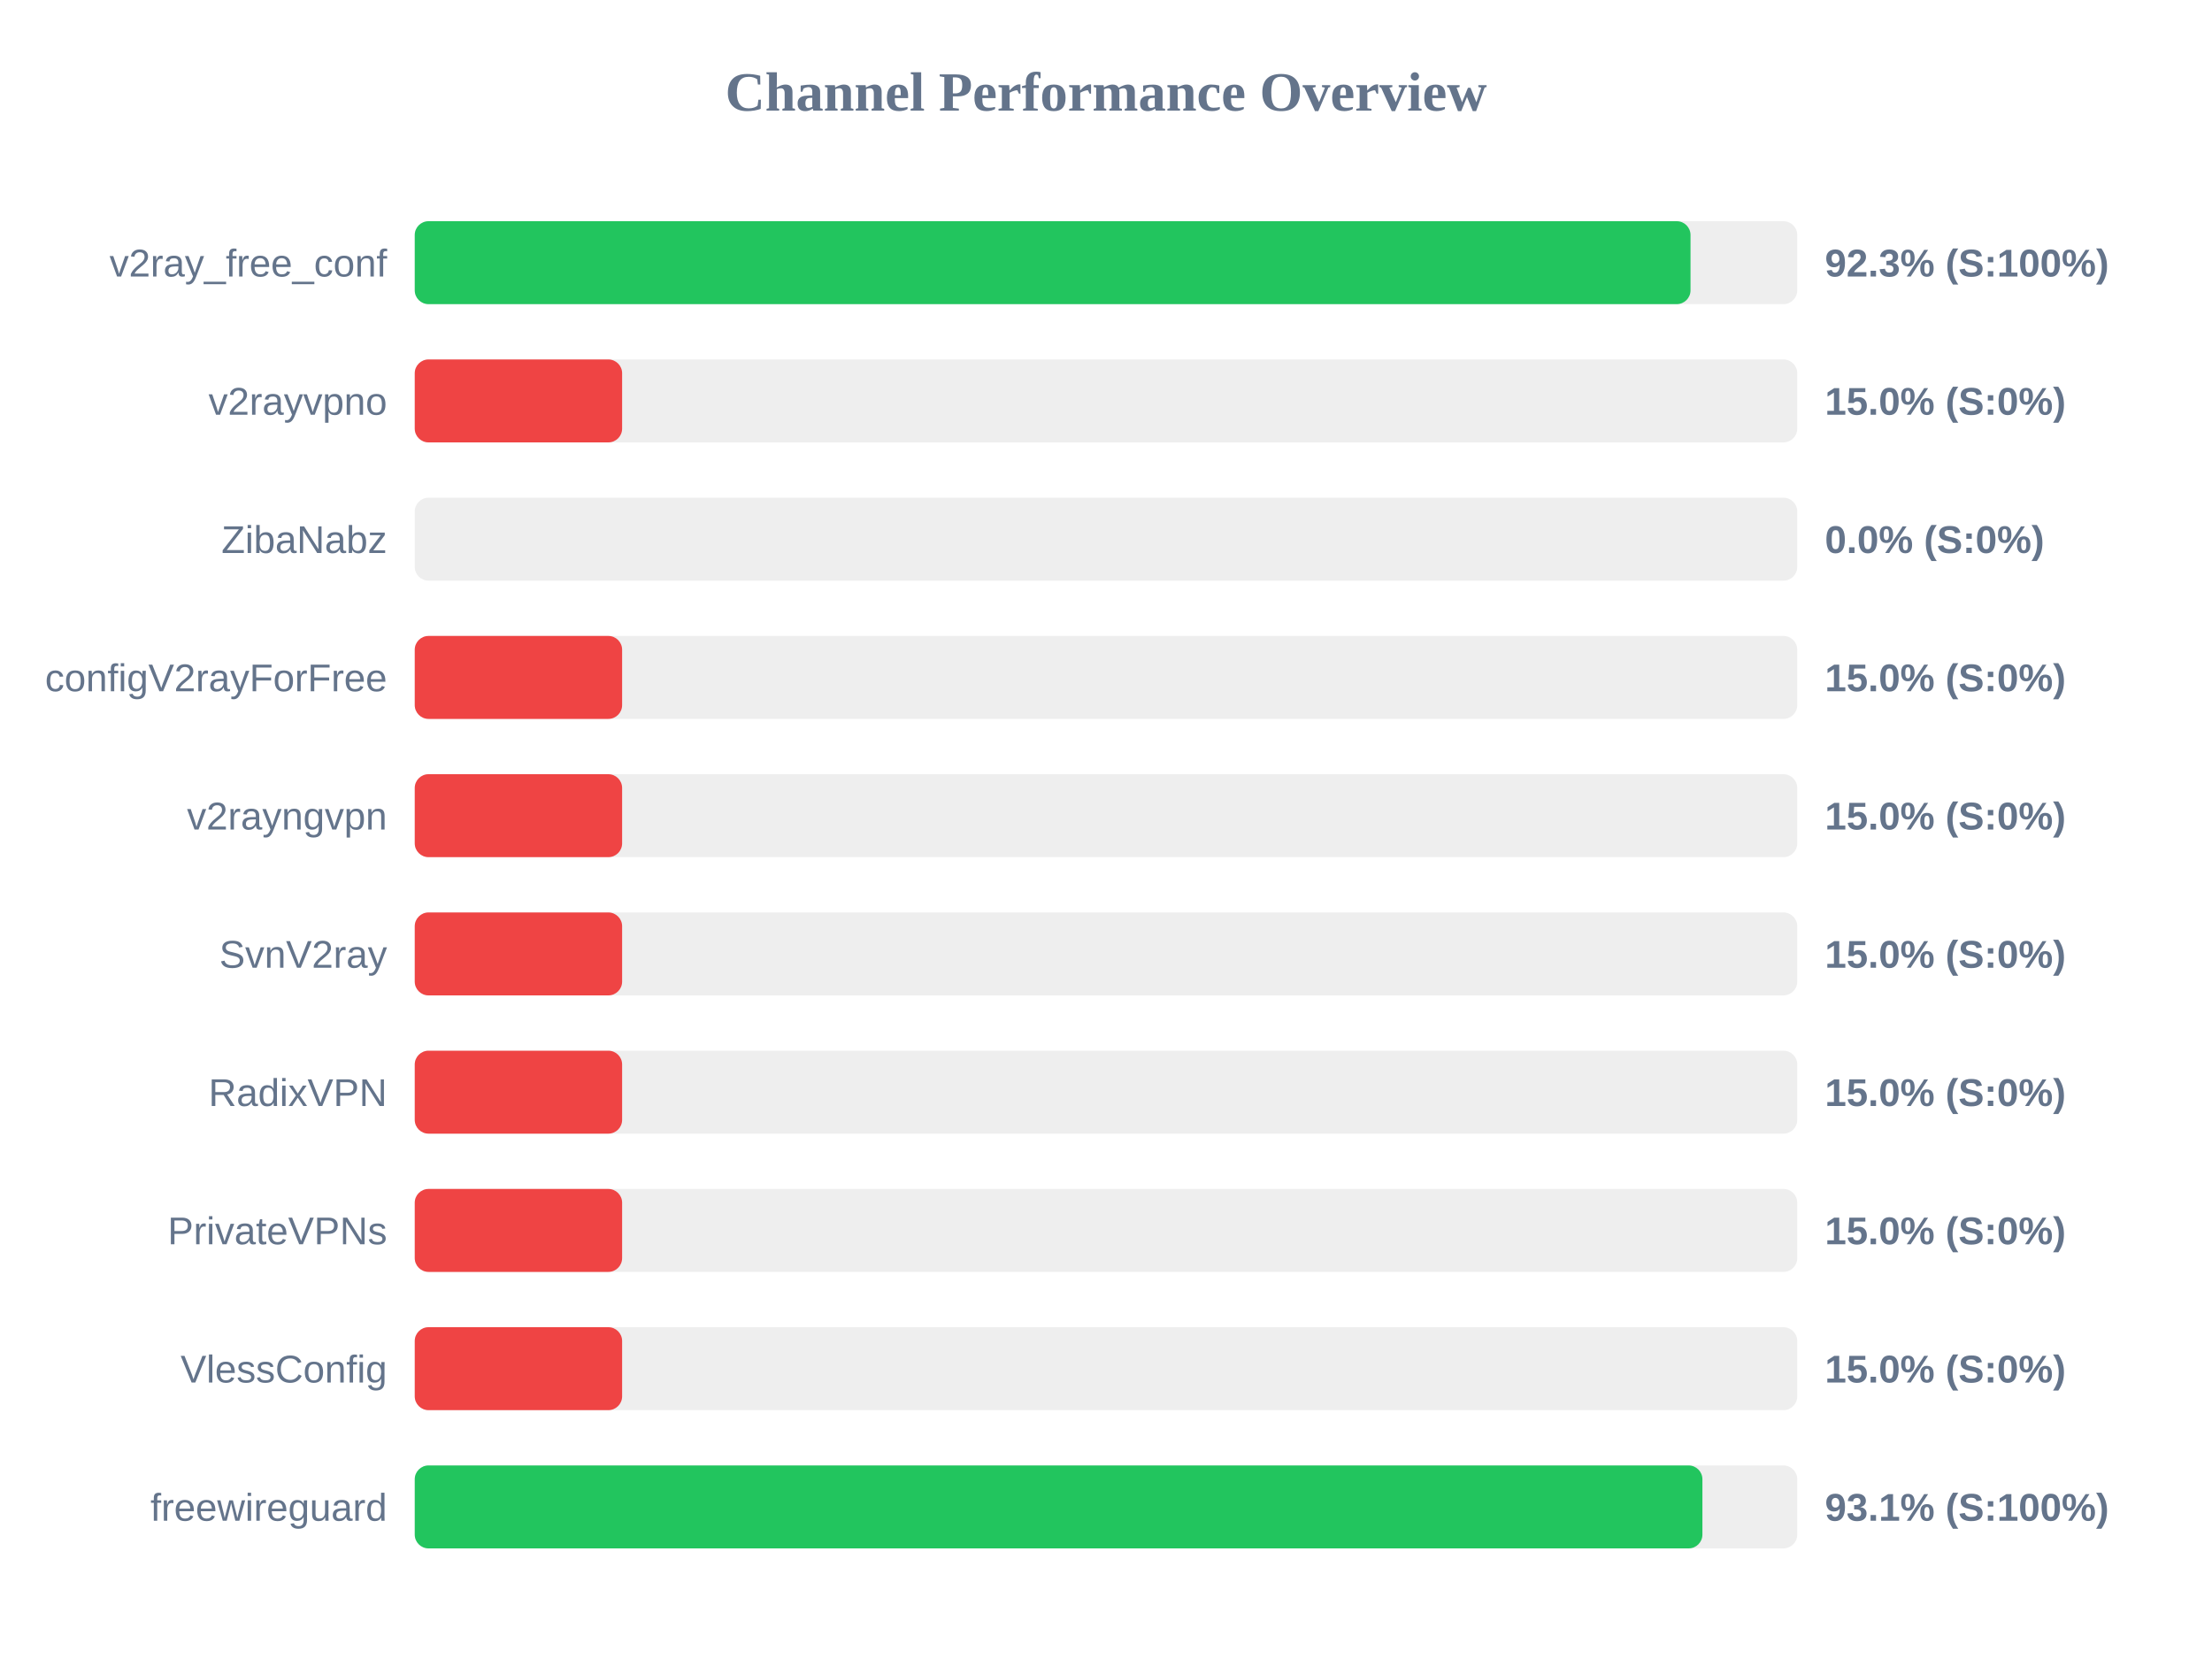
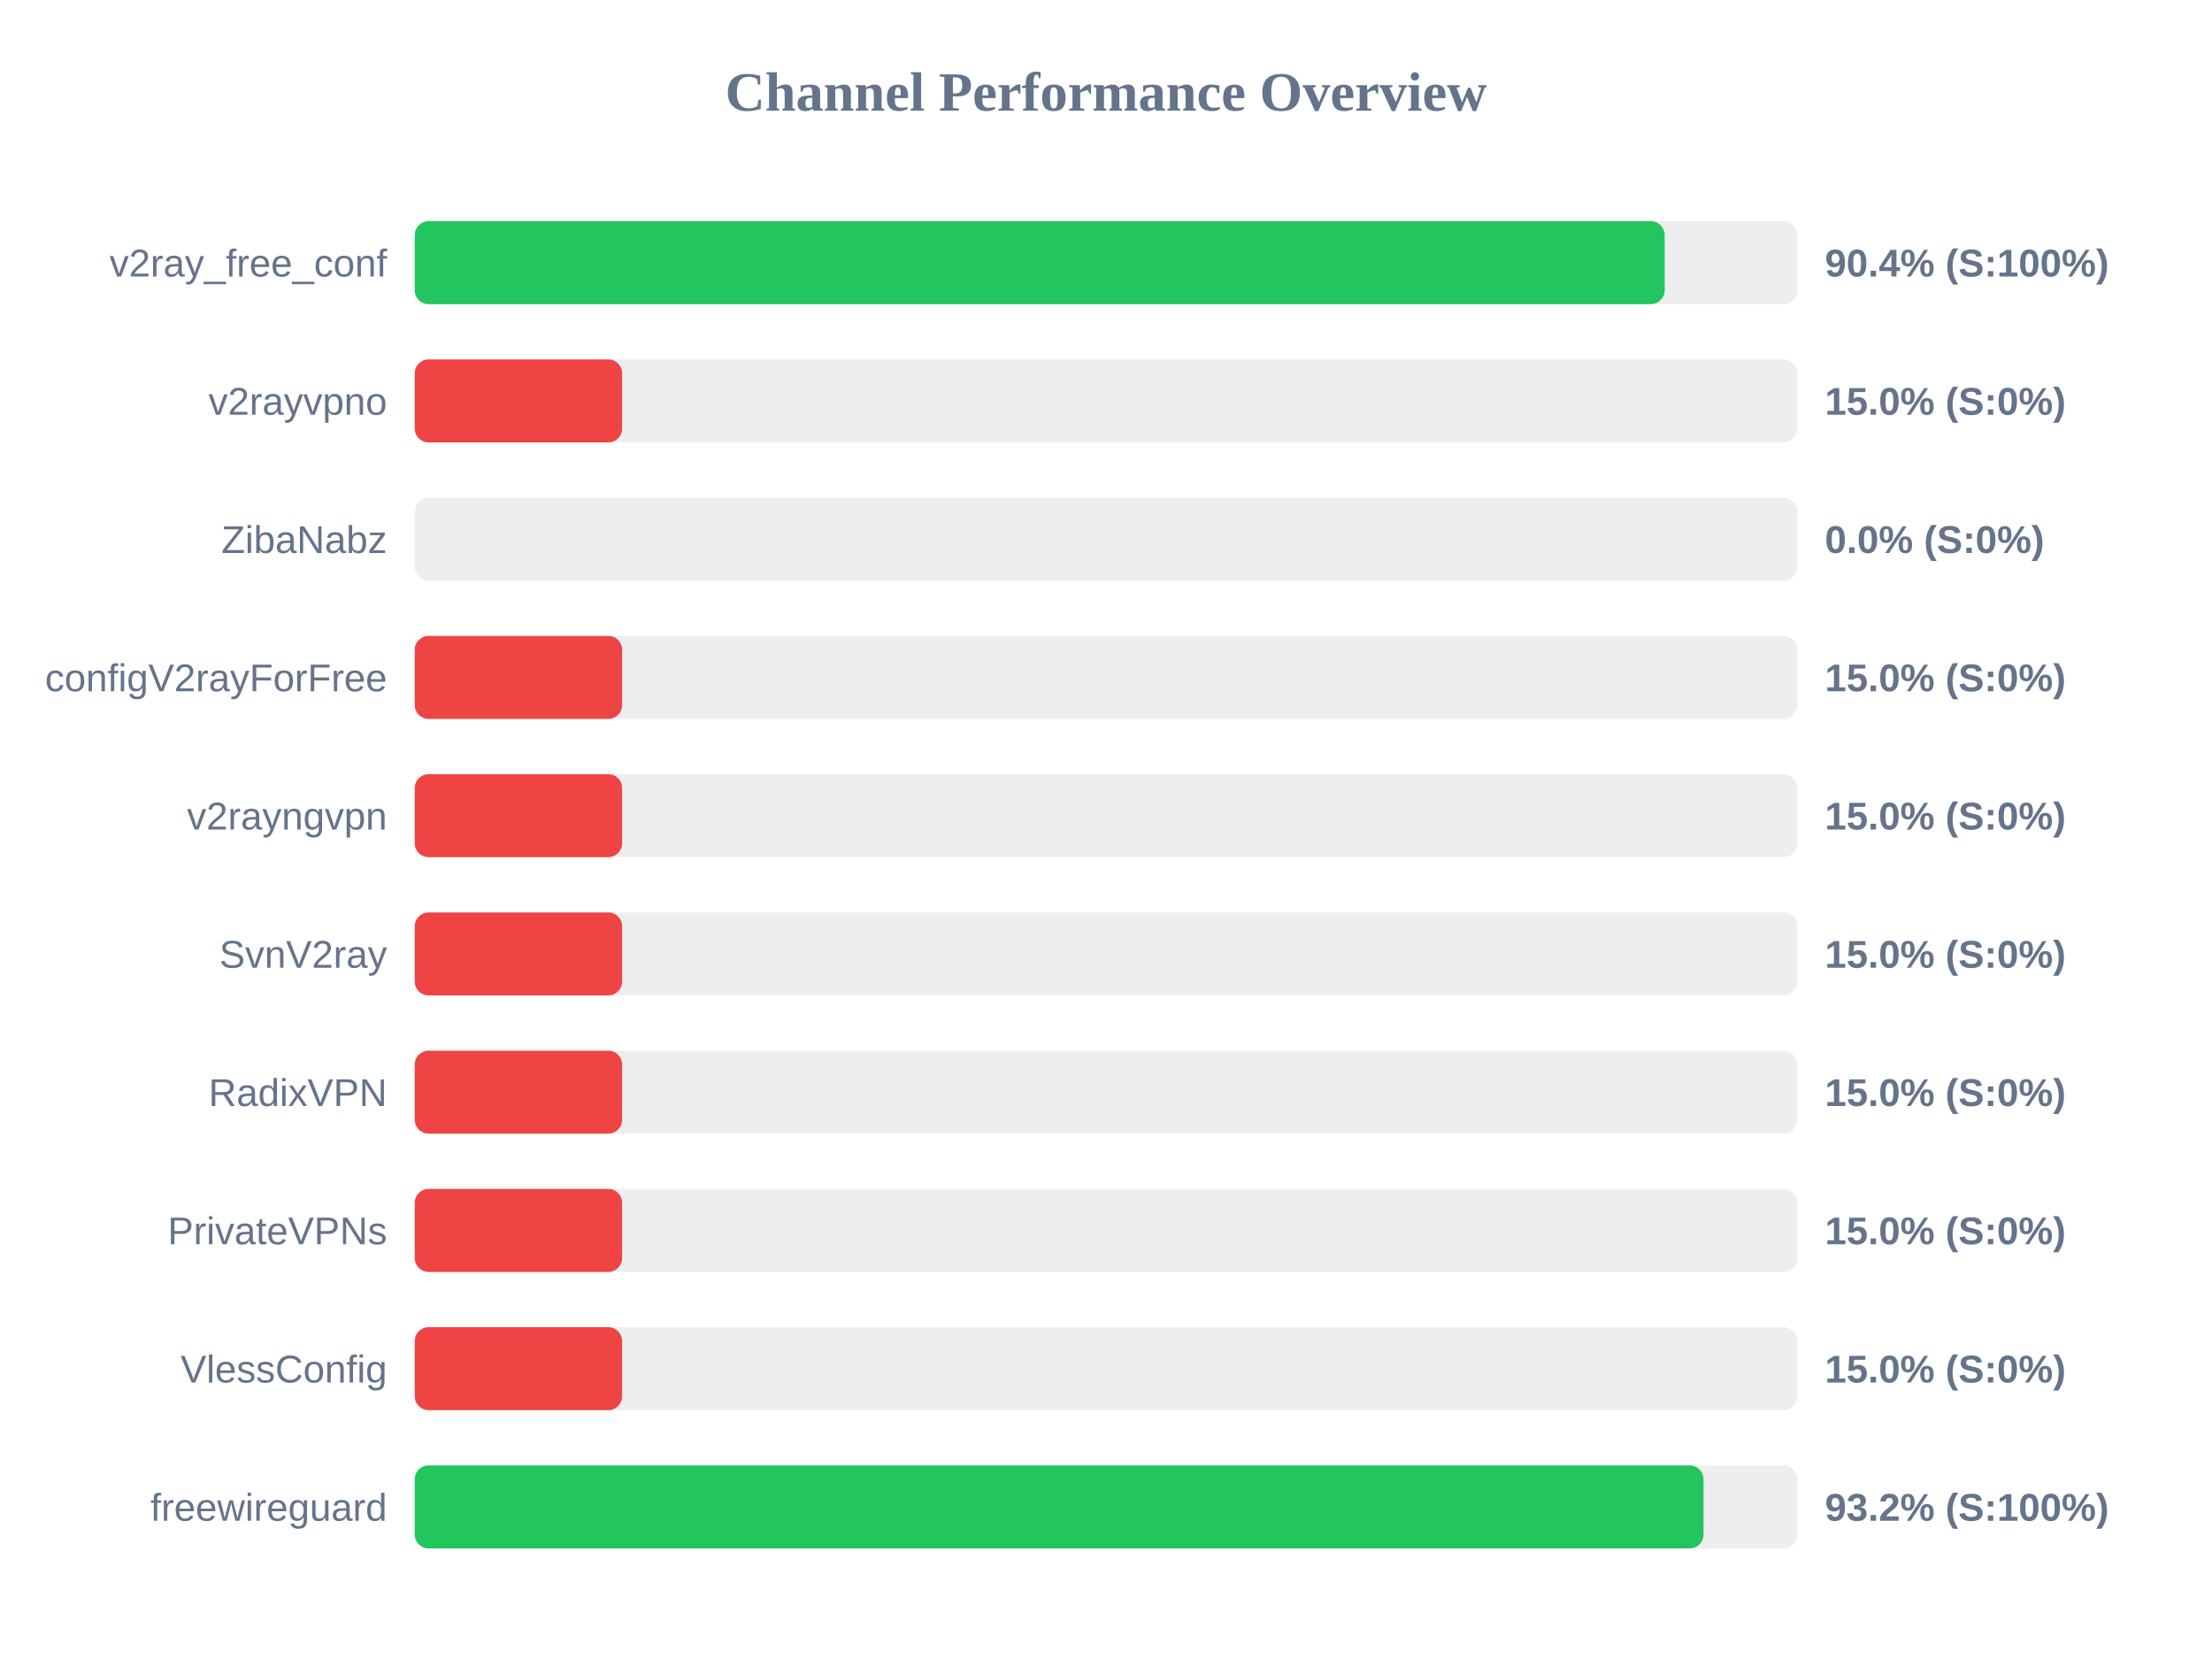
<svg xmlns="http://www.w3.org/2000/svg" width="800" height="600" version="1.1">
  <style>
        .row { font: 14px Arial; fill: #64748b; }
        .score { font: bold 14px Arial; fill: #64748b; }
    </style>
  <text x="400" y="40" text-anchor="middle" font-size="20px" font-weight="bold" fill="#64748b">Channel Performance Overview</text>
  <rect x="150" y="80" width="500" height="30" fill="#eee" rx="5" />
-   <rect x="150" y="80" width="461.4" height="30" fill="#22c55e" rx="5" />
+   <rect x="150" y="80" width="452.05" height="30" fill="#22c55e" rx="5" />
  <text x="140" y="100" text-anchor="end" class="row">v2ray_free_conf</text>
-   <text x="660" y="100" text-anchor="start" class="score">92.3% (S:100%)</text>
+   <text x="660" y="100" text-anchor="start" class="score">90.4% (S:100%)</text>
  <rect x="150" y="130" width="500" height="30" fill="#eee" rx="5" />
  <rect x="150" y="130" width="75.0" height="30" fill="#ef4444" rx="5" />
  <text x="140" y="150" text-anchor="end" class="row">v2rayvpno</text>
  <text x="660" y="150" text-anchor="start" class="score">15.0% (S:0%)</text>
  <rect x="150" y="180" width="500" height="30" fill="#eee" rx="5" />
  <rect x="150" y="180" width="0.0" height="30" fill="#ef4444" rx="5" />
  <text x="140" y="200" text-anchor="end" class="row">ZibaNabz</text>
  <text x="660" y="200" text-anchor="start" class="score">0.0% (S:0%)</text>
  <rect x="150" y="230" width="500" height="30" fill="#eee" rx="5" />
  <rect x="150" y="230" width="75.0" height="30" fill="#ef4444" rx="5" />
  <text x="140" y="250" text-anchor="end" class="row">configV2rayForFree</text>
  <text x="660" y="250" text-anchor="start" class="score">15.0% (S:0%)</text>
  <rect x="150" y="280" width="500" height="30" fill="#eee" rx="5" />
  <rect x="150" y="280" width="75.0" height="30" fill="#ef4444" rx="5" />
  <text x="140" y="300" text-anchor="end" class="row">v2rayngvpn</text>
  <text x="660" y="300" text-anchor="start" class="score">15.0% (S:0%)</text>
  <rect x="150" y="330" width="500" height="30" fill="#eee" rx="5" />
  <rect x="150" y="330" width="75.0" height="30" fill="#ef4444" rx="5" />
  <text x="140" y="350" text-anchor="end" class="row">SvnV2ray</text>
  <text x="660" y="350" text-anchor="start" class="score">15.0% (S:0%)</text>
  <rect x="150" y="380" width="500" height="30" fill="#eee" rx="5" />
  <rect x="150" y="380" width="75.0" height="30" fill="#ef4444" rx="5" />
  <text x="140" y="400" text-anchor="end" class="row">RadixVPN</text>
  <text x="660" y="400" text-anchor="start" class="score">15.0% (S:0%)</text>
  <rect x="150" y="430" width="500" height="30" fill="#eee" rx="5" />
  <rect x="150" y="430" width="75.0" height="30" fill="#ef4444" rx="5" />
  <text x="140" y="450" text-anchor="end" class="row">PrivateVPNs</text>
  <text x="660" y="450" text-anchor="start" class="score">15.0% (S:0%)</text>
  <rect x="150" y="480" width="500" height="30" fill="#eee" rx="5" />
  <rect x="150" y="480" width="75.0" height="30" fill="#ef4444" rx="5" />
  <text x="140" y="500" text-anchor="end" class="row">VlessConfig</text>
  <text x="660" y="500" text-anchor="start" class="score">15.0% (S:0%)</text>
  <rect x="150" y="530" width="500" height="30" fill="#eee" rx="5" />
-   <rect x="150" y="530" width="465.7" height="30" fill="#22c55e" rx="5" />
+   <rect x="150" y="530" width="466.1" height="30" fill="#22c55e" rx="5" />
  <text x="140" y="550" text-anchor="end" class="row">freewireguard</text>
-   <text x="660" y="550" text-anchor="start" class="score">93.1% (S:100%)</text>
+   <text x="660" y="550" text-anchor="start" class="score">93.2% (S:100%)</text>
</svg>
